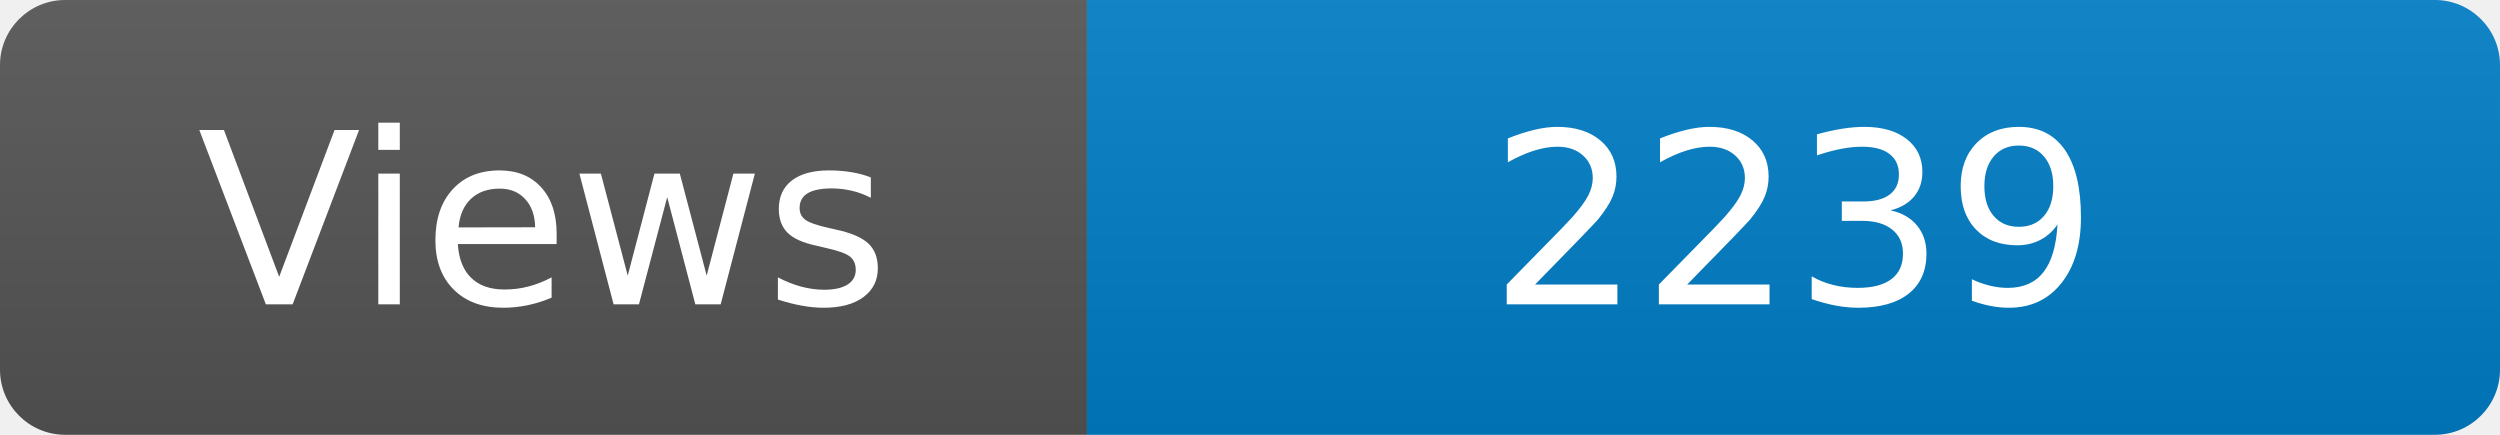
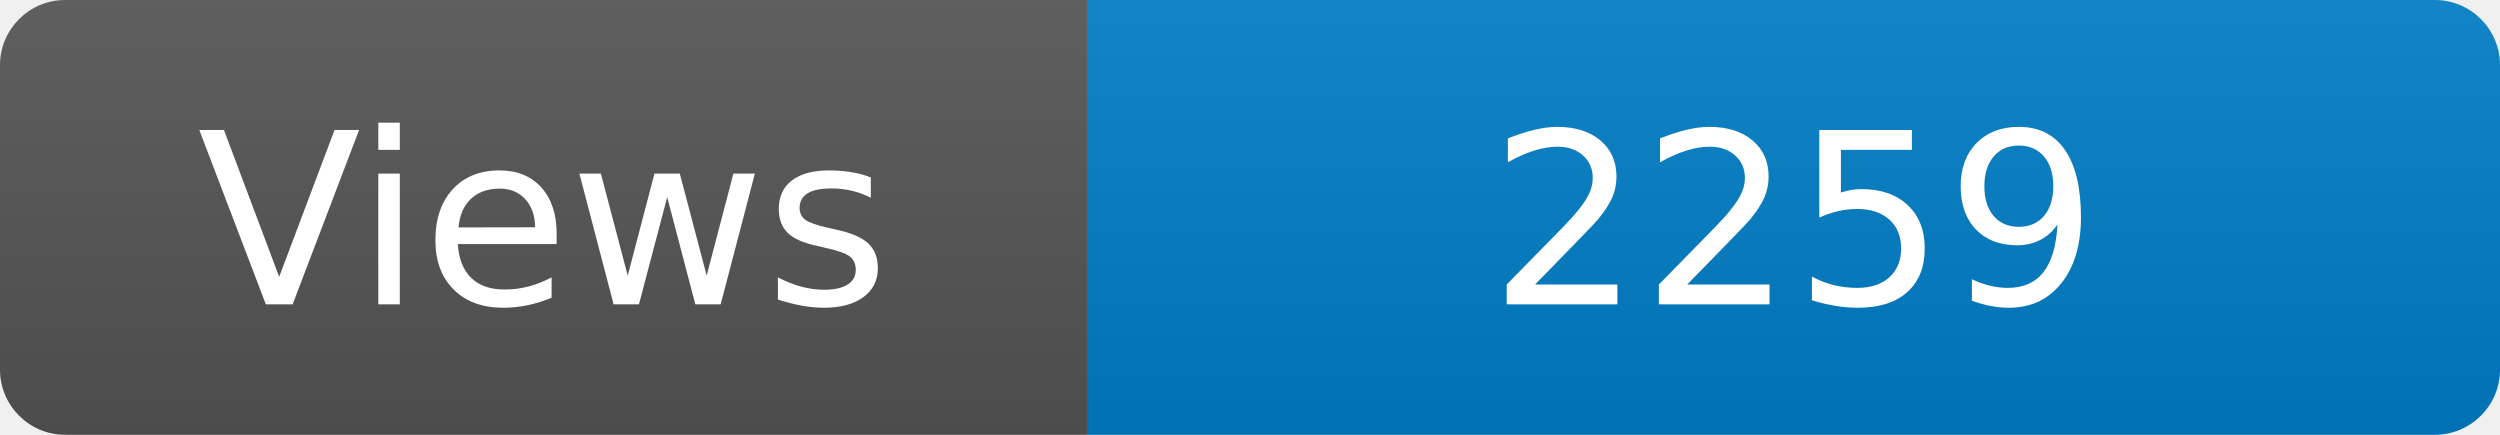
<svg xmlns="http://www.w3.org/2000/svg" width="115" height="20" role="img" aria-label="Maintained?: yes">
  <linearGradient id="s" x2="0" y2="100%">
    <stop offset="0" stop-color="#bbb" stop-opacity=".1" />
    <stop offset="1" stop-opacity=".1" />
  </linearGradient>
  <clipPath id="r">
    <rect width="115" height="20" rx="3" fill="#fff" />
  </clipPath>
  <g clip-path="url(#r)">
    <rect width="50" height="20" fill="#555" />
    <rect x="50" width="160" height="20" fill="#007ec6" />
    <rect width="115" height="20" fill="url(#s)" />
  </g>
  <g fill="#fff" text-anchor="middle" font-family="Verdana,Geneva,DejaVu Sans,sans-serif" font-size="110">
    <text x="250" y="140" transform="scale(.1)" fill="#fff">Views</text>
-     <text x="825" y="140" transform="scale(.1)" fill="#fff">2239</text>
+     <text x="825" y="140" transform="scale(.1)" fill="#fff">2259</text>
  </g>
</svg>
